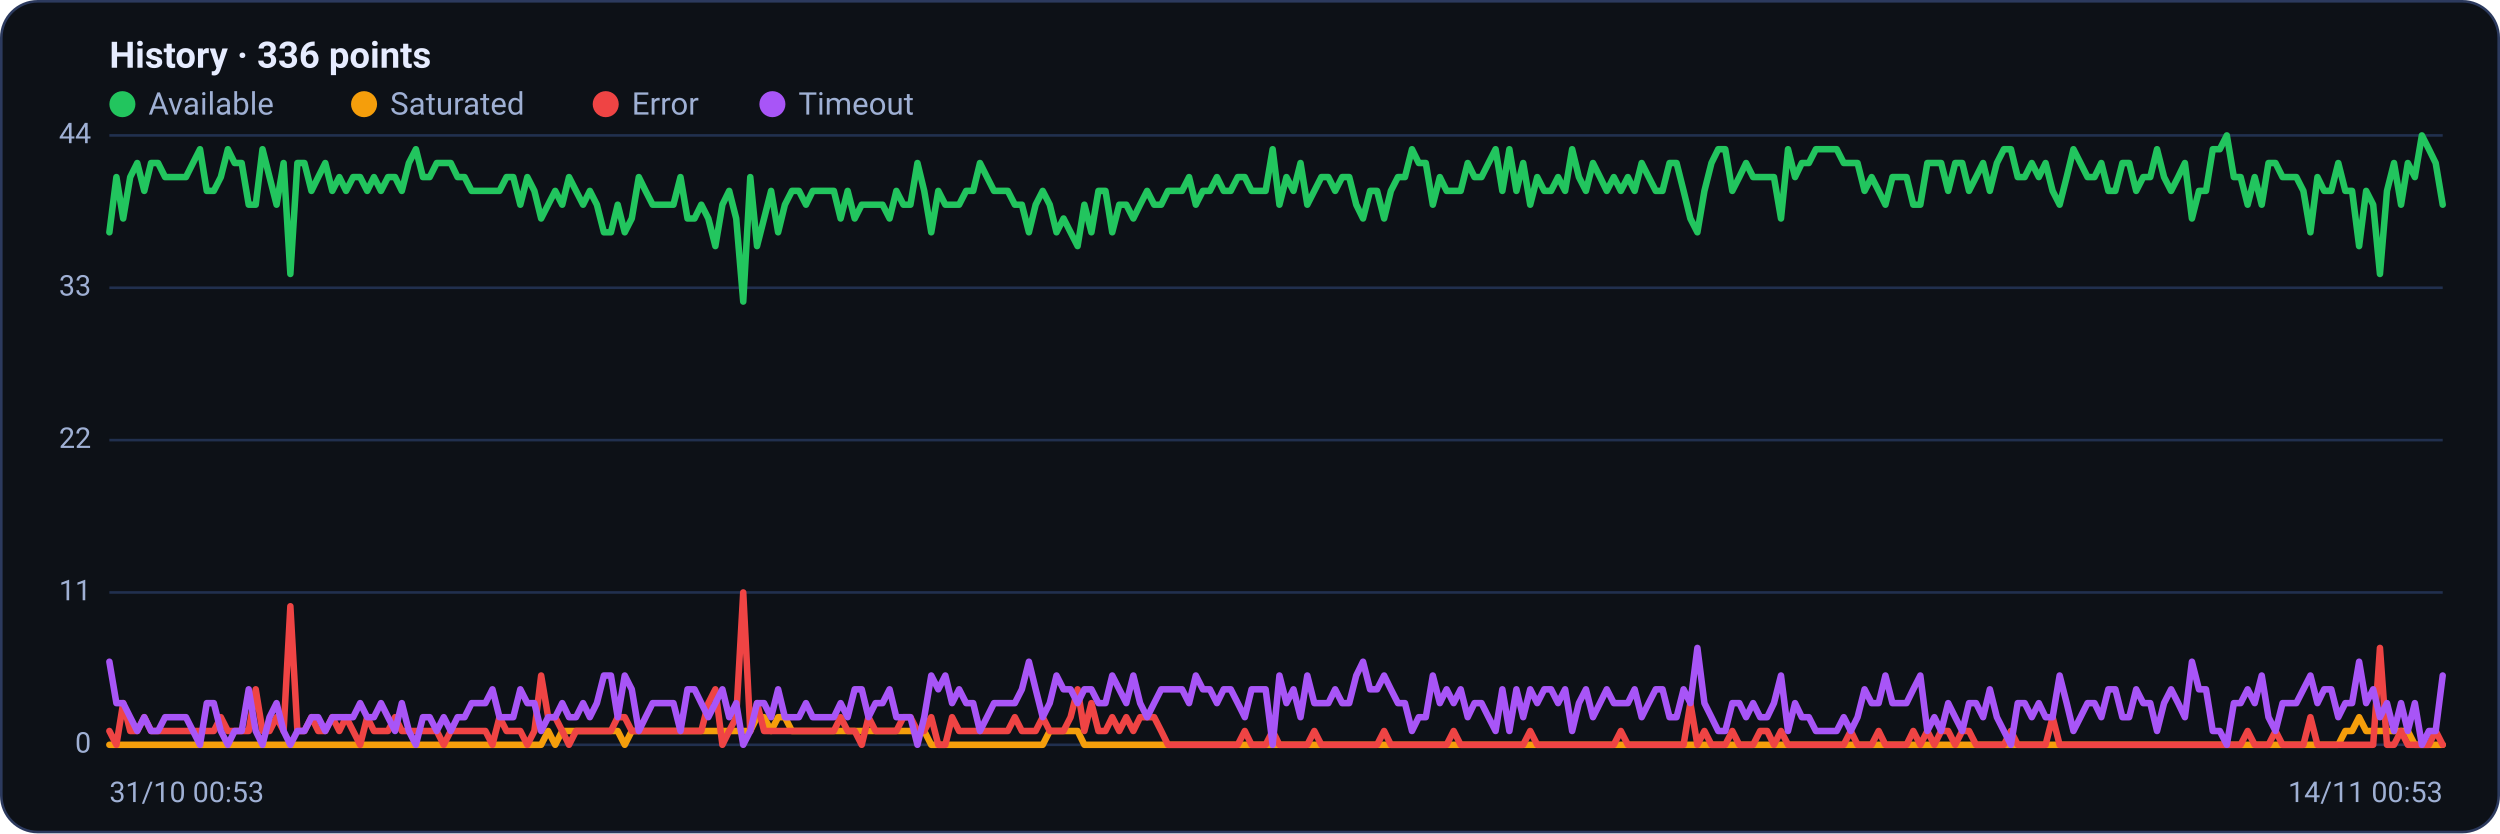
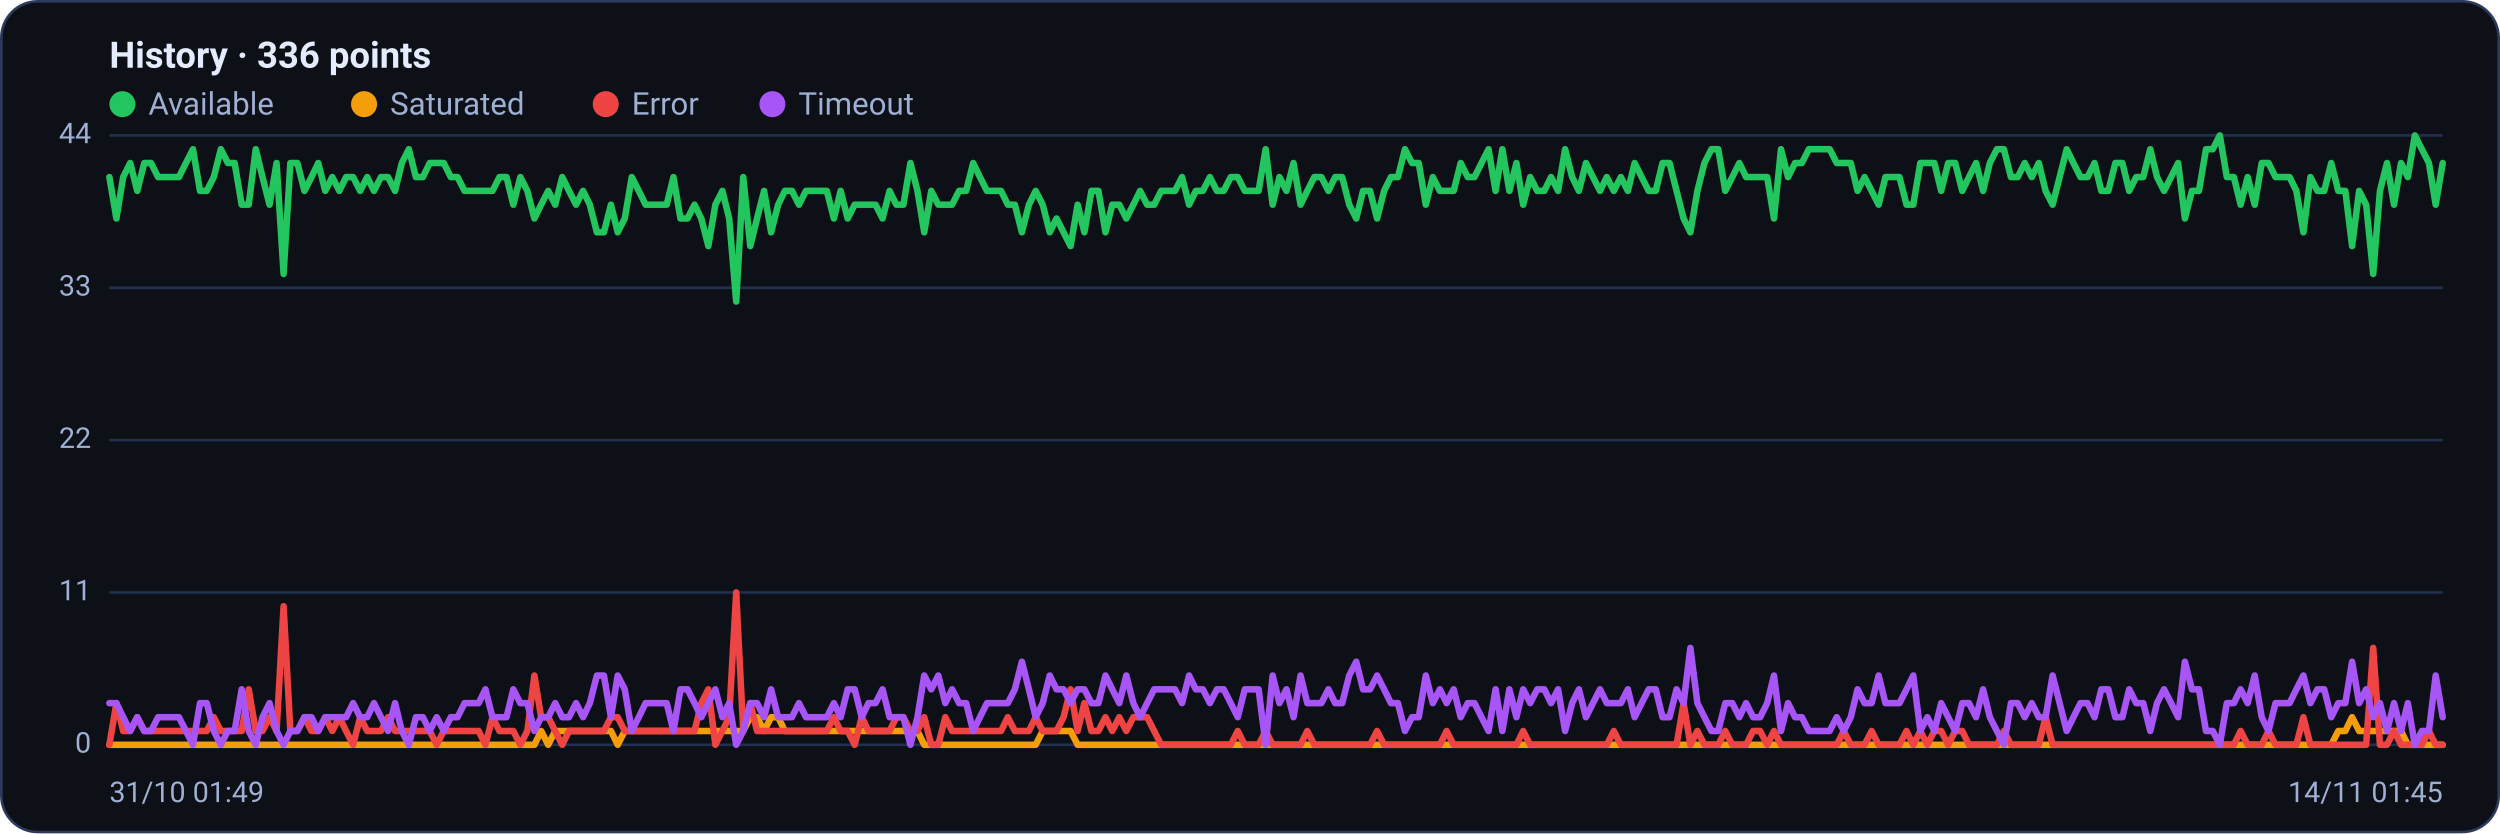
<svg xmlns="http://www.w3.org/2000/svg" viewBox="0 0 960 320" width="960" height="320" font-family="Segoe UI, system-ui, -apple-system, Roboto, Helvetica, Arial, sans-serif" role="img" aria-label="Availability history per region">
  <rect x="0.5" y="0.5" width="959" height="319" rx="14" fill="#0d1117" stroke="#2c3a5e" />
  <text x="42" y="26" font-size="14" font-weight="600" fill="#e6ecff">History · 336 points</text>
  <circle cx="47" cy="40" r="5" fill="#22c55e" />
  <text x="57" y="44" font-size="12" fill="#9fb0d4">Available</text>
  <circle cx="139.8" cy="40" r="5" fill="#f59e0b" />
  <text x="149.8" y="44" font-size="12" fill="#9fb0d4">Saturated</text>
  <circle cx="232.6" cy="40" r="5" fill="#ef4444" />
  <text x="242.6" y="44" font-size="12" fill="#9fb0d4">Error</text>
  <circle cx="296.6" cy="40" r="5" fill="#a855f7" />
  <text x="306.6" y="44" font-size="12" fill="#9fb0d4">Timeout</text>
  <line x1="42" y1="286.0" x2="938" y2="286.0" stroke="#21304f" stroke-width="1" />
  <text x="35" y="289.0" text-anchor="end" font-size="11" fill="#9fb0d4">0</text>
  <line x1="42" y1="227.5" x2="938" y2="227.5" stroke="#21304f" stroke-width="1" />
  <text x="35" y="230.5" text-anchor="end" font-size="11" fill="#9fb0d4">11</text>
  <line x1="42" y1="169.0" x2="938" y2="169.0" stroke="#21304f" stroke-width="1" />
  <text x="35" y="172.0" text-anchor="end" font-size="11" fill="#9fb0d4">22</text>
  <line x1="42" y1="110.5" x2="938" y2="110.5" stroke="#21304f" stroke-width="1" />
  <text x="35" y="113.5" text-anchor="end" font-size="11" fill="#9fb0d4">33</text>
  <line x1="42" y1="52.0" x2="938" y2="52.0" stroke="#21304f" stroke-width="1" />
  <text x="35" y="55.0" text-anchor="end" font-size="11" fill="#9fb0d4">44</text>
-   <polyline fill="none" stroke="#22c55e" stroke-width="2.5" stroke-linejoin="round" stroke-linecap="round" points="42.0,89.2 44.7,68.0 47.3,83.9 50.0,68.0 52.7,62.6 55.4,73.3 58.0,62.6 60.7,62.6 63.4,68.0 66.1,68.0 68.7,68.0 71.4,68.0 74.1,62.6 76.8,57.3 79.4,73.3 82.1,73.3 84.8,68.0 87.5,57.3 90.1,62.6 92.8,62.6 95.5,78.6 98.2,78.6 100.8,57.3 103.5,68.0 106.2,78.6 108.9,62.6 111.5,105.2 114.2,62.6 116.9,62.6 119.6,73.3 122.2,68.0 124.9,62.6 127.6,73.3 130.3,68.0 132.9,73.3 135.6,68.0 138.3,68.0 141.0,73.3 143.6,68.0 146.3,73.3 149.0,68.0 151.7,68.0 154.3,73.3 157.0,62.6 159.7,57.3 162.4,68.0 165.0,68.0 167.7,62.6 170.4,62.6 173.1,62.6 175.7,68.0 178.4,68.0 181.1,73.3 183.8,73.3 186.4,73.3 189.1,73.3 191.8,73.3 194.5,68.0 197.1,68.0 199.8,78.6 202.5,68.0 205.2,73.3 207.8,83.9 210.5,78.6 213.2,73.3 215.9,78.6 218.5,68.0 221.2,73.3 223.9,78.6 226.5,73.3 229.2,78.6 231.9,89.2 234.6,89.2 237.2,78.6 239.9,89.2 242.6,83.9 245.3,68.0 247.9,73.3 250.6,78.6 253.3,78.6 256.0,78.6 258.6,78.6 261.3,68.0 264.0,83.9 266.7,83.9 269.3,78.6 272.0,83.9 274.7,94.5 277.4,78.6 280.0,73.3 282.7,83.9 285.4,115.8 288.1,68.0 290.7,94.5 293.4,83.9 296.1,73.3 298.8,89.2 301.4,78.6 304.1,73.3 306.8,73.3 309.5,78.6 312.1,73.3 314.8,73.3 317.5,73.3 320.2,73.3 322.8,83.9 325.5,73.3 328.2,83.9 330.9,78.6 333.5,78.6 336.2,78.6 338.9,78.6 341.6,83.9 344.2,73.3 346.9,78.6 349.6,78.6 352.3,62.6 354.9,73.3 357.6,89.2 360.3,73.3 363.0,78.6 365.6,78.6 368.3,78.6 371.0,73.3 373.7,73.3 376.3,62.6 379.0,68.0 381.7,73.3 384.4,73.3 387.0,73.3 389.7,78.6 392.4,78.6 395.1,89.2 397.7,78.6 400.4,73.3 403.1,78.6 405.7,89.2 408.4,83.9 411.1,89.2 413.8,94.5 416.4,78.6 419.1,89.2 421.8,73.3 424.5,73.3 427.1,89.2 429.8,78.6 432.5,78.6 435.2,83.9 437.8,78.6 440.5,73.3 443.2,78.6 445.9,78.6 448.5,73.3 451.2,73.3 453.9,73.3 456.6,68.0 459.2,78.6 461.9,73.3 464.6,73.3 467.3,68.0 469.9,73.3 472.6,73.3 475.3,68.0 478.0,68.0 480.6,73.3 483.3,73.3 486.0,73.3 488.7,57.3 491.3,78.6 494.0,68.0 496.7,73.3 499.4,62.6 502.0,78.6 504.7,73.3 507.4,68.0 510.1,68.0 512.7,73.3 515.4,68.0 518.1,68.0 520.8,78.6 523.4,83.9 526.1,73.3 528.8,73.3 531.5,83.9 534.1,73.3 536.8,68.0 539.5,68.0 542.2,57.3 544.8,62.6 547.5,62.6 550.2,78.6 552.9,68.0 555.5,73.3 558.2,73.3 560.9,73.3 563.6,62.6 566.2,68.0 568.9,68.0 571.6,62.6 574.3,57.3 576.9,73.3 579.6,57.3 582.3,73.3 584.9,62.6 587.6,78.6 590.3,68.0 593.0,73.3 595.6,73.3 598.3,68.0 601.0,73.3 603.7,57.3 606.3,68.0 609.0,73.3 611.7,62.6 614.4,68.0 617.0,73.3 619.7,68.0 622.4,73.3 625.1,68.0 627.7,73.3 630.4,62.6 633.1,68.0 635.8,73.3 638.4,73.3 641.1,62.6 643.8,62.6 646.5,73.3 649.1,83.9 651.8,89.2 654.5,73.3 657.2,62.6 659.8,57.3 662.5,57.3 665.2,73.3 667.9,68.0 670.5,62.6 673.2,68.0 675.9,68.0 678.6,68.0 681.2,68.0 683.9,83.9 686.6,57.3 689.3,68.0 691.9,62.6 694.6,62.6 697.3,57.3 700.0,57.3 702.6,57.3 705.3,57.3 708.0,62.6 710.7,62.6 713.3,62.6 716.0,73.3 718.7,68.0 721.4,73.3 724.0,78.6 726.7,68.0 729.4,68.0 732.1,68.0 734.7,78.6 737.4,78.6 740.1,62.6 742.8,62.6 745.4,62.6 748.1,73.3 750.8,62.6 753.5,62.6 756.1,73.3 758.8,68.0 761.5,62.6 764.1,73.3 766.8,62.6 769.5,57.3 772.2,57.3 774.8,68.0 777.5,68.0 780.2,62.6 782.9,68.0 785.5,62.6 788.2,73.3 790.9,78.6 793.6,68.0 796.2,57.3 798.9,62.6 801.6,68.0 804.3,68.0 806.9,62.6 809.6,73.3 812.3,73.3 815.0,62.6 817.6,62.6 820.3,73.3 823.0,68.0 825.7,68.0 828.3,57.3 831.0,68.0 833.7,73.3 836.4,68.0 839.0,62.6 841.7,83.9 844.4,73.3 847.1,73.3 849.7,57.3 852.4,57.3 855.1,52.0 857.8,68.0 860.4,68.0 863.1,78.6 865.8,68.0 868.5,78.6 871.1,62.6 873.8,62.6 876.5,68.0 879.2,68.0 881.8,68.0 884.5,73.3 887.2,89.2 889.9,68.0 892.5,73.3 895.2,73.3 897.9,62.6 900.6,73.3 903.2,73.3 905.9,94.5 908.6,73.3 911.3,78.6 913.9,105.2 916.6,73.3 919.3,62.6 922.0,78.6 924.6,62.6 927.3,68.0 930.0,52.0 932.7,57.3 935.3,62.6 938.0,78.6" />
-   <polyline fill="none" stroke="#f59e0b" stroke-width="2.5" stroke-linejoin="round" stroke-linecap="round" points="42.0,286.0 44.7,286.0 47.3,286.0 50.0,286.0 52.7,286.0 55.4,286.0 58.0,286.0 60.7,286.0 63.4,286.0 66.1,286.0 68.7,286.0 71.4,286.0 74.1,286.0 76.8,286.0 79.4,286.0 82.1,286.0 84.8,286.0 87.5,286.0 90.1,286.0 92.8,286.0 95.5,286.0 98.2,286.0 100.8,286.0 103.5,286.0 106.2,286.0 108.9,286.0 111.5,286.0 114.2,286.0 116.9,286.0 119.6,286.0 122.2,286.0 124.9,286.0 127.6,286.0 130.3,286.0 132.9,286.0 135.6,286.0 138.3,286.0 141.0,286.0 143.6,286.0 146.3,286.0 149.0,286.0 151.7,286.0 154.3,286.0 157.0,286.0 159.7,286.0 162.4,286.0 165.0,286.0 167.7,286.0 170.4,286.0 173.1,286.0 175.7,286.0 178.4,286.0 181.1,286.0 183.8,286.0 186.4,286.0 189.1,286.0 191.8,286.0 194.5,286.0 197.1,286.0 199.8,286.0 202.5,286.0 205.2,286.0 207.8,286.0 210.5,280.7 213.2,286.0 215.9,280.7 218.5,280.7 221.2,280.7 223.9,280.7 226.5,280.7 229.2,280.7 231.9,280.7 234.6,280.7 237.2,280.7 239.9,286.0 242.6,280.7 245.3,280.7 247.9,280.7 250.6,280.7 253.3,280.7 256.0,280.7 258.6,280.7 261.3,280.7 264.0,280.7 266.7,280.7 269.3,280.7 272.0,280.7 274.7,280.7 277.4,280.7 280.0,280.7 282.7,280.7 285.4,280.7 288.1,280.7 290.7,275.4 293.4,275.4 296.1,280.7 298.8,275.4 301.4,275.4 304.1,280.7 306.8,280.7 309.5,280.7 312.1,280.7 314.8,280.7 317.5,280.7 320.2,280.7 322.8,280.7 325.5,280.7 328.2,280.7 330.9,280.7 333.5,280.7 336.2,280.7 338.9,280.7 341.6,280.7 344.2,280.7 346.9,280.7 349.6,280.7 352.3,280.7 354.9,280.7 357.6,286.0 360.3,286.0 363.0,286.0 365.6,286.0 368.3,286.0 371.0,286.0 373.7,286.0 376.3,286.0 379.0,286.0 381.7,286.0 384.4,286.0 387.0,286.0 389.7,286.0 392.4,286.0 395.1,286.0 397.7,286.0 400.4,286.0 403.1,280.7 405.7,280.7 408.4,280.7 411.1,280.7 413.8,280.7 416.4,286.0 419.1,286.0 421.8,286.0 424.5,286.0 427.1,286.0 429.8,286.0 432.5,286.0 435.2,286.0 437.8,286.0 440.5,286.0 443.2,286.0 445.9,286.0 448.5,286.0 451.2,286.0 453.9,286.0 456.6,286.0 459.2,286.0 461.9,286.0 464.6,286.0 467.3,286.0 469.9,286.0 472.6,286.0 475.3,286.0 478.0,286.0 480.6,286.0 483.3,286.0 486.0,286.0 488.7,286.0 491.3,286.0 494.0,286.0 496.7,286.0 499.4,286.0 502.0,286.0 504.7,286.0 507.4,286.0 510.1,286.0 512.7,286.0 515.4,286.0 518.1,286.0 520.8,286.0 523.4,286.0 526.1,286.0 528.8,286.0 531.5,286.0 534.1,286.0 536.8,286.0 539.5,286.0 542.2,286.0 544.8,286.0 547.5,286.0 550.2,286.0 552.9,286.0 555.5,286.0 558.2,286.0 560.9,286.0 563.6,286.0 566.2,286.0 568.9,286.0 571.6,286.0 574.3,286.0 576.9,286.0 579.6,286.0 582.3,286.0 584.9,286.0 587.6,286.0 590.3,286.0 593.0,286.0 595.6,286.0 598.3,286.0 601.0,286.0 603.7,286.0 606.3,286.0 609.0,286.0 611.7,286.0 614.4,286.0 617.0,286.0 619.7,286.0 622.4,286.0 625.1,286.0 627.7,286.0 630.4,286.0 633.1,286.0 635.8,286.0 638.4,286.0 641.1,286.0 643.8,286.0 646.5,286.0 649.1,286.0 651.8,286.0 654.5,286.0 657.2,286.0 659.8,286.0 662.5,286.0 665.2,286.0 667.9,286.0 670.5,286.0 673.2,286.0 675.9,286.0 678.6,286.0 681.2,286.0 683.9,286.0 686.6,286.0 689.3,286.0 691.9,286.0 694.6,286.0 697.3,286.0 700.0,286.0 702.6,286.0 705.3,286.0 708.0,286.0 710.7,286.0 713.3,286.0 716.0,286.0 718.7,286.0 721.4,286.0 724.0,286.0 726.7,286.0 729.4,286.0 732.1,286.0 734.7,286.0 737.4,286.0 740.1,286.0 742.8,286.0 745.4,286.0 748.1,286.0 750.8,286.0 753.5,286.0 756.1,286.0 758.8,286.0 761.5,286.0 764.1,286.0 766.8,286.0 769.5,286.0 772.2,286.0 774.8,286.0 777.5,286.0 780.2,286.0 782.9,286.0 785.5,286.0 788.2,286.0 790.9,286.0 793.6,286.0 796.2,286.0 798.9,286.0 801.6,286.0 804.3,286.0 806.9,286.0 809.6,286.0 812.3,286.0 815.0,286.0 817.6,286.0 820.3,286.0 823.0,286.0 825.7,286.0 828.3,286.0 831.0,286.0 833.7,286.0 836.4,286.0 839.0,286.0 841.7,286.0 844.4,286.0 847.1,286.0 849.7,286.0 852.4,286.0 855.1,286.0 857.8,286.0 860.4,286.0 863.1,286.0 865.8,286.0 868.5,286.0 871.1,286.0 873.8,286.0 876.5,286.0 879.2,286.0 881.8,286.0 884.5,286.0 887.2,286.0 889.9,286.0 892.5,286.0 895.2,286.0 897.9,286.0 900.6,280.7 903.2,280.7 905.9,275.4 908.6,280.7 911.3,280.7 913.9,280.7 916.6,280.7 919.3,280.7 922.0,280.7 924.6,280.7 927.3,286.0 930.0,286.0 932.7,286.0 935.3,286.0 938.0,286.0" />
-   <polyline fill="none" stroke="#ef4444" stroke-width="2.5" stroke-linejoin="round" stroke-linecap="round" points="42.0,280.7 44.7,286.0 47.3,270.0 50.0,280.7 52.7,280.7 55.4,275.4 58.0,280.7 60.7,280.7 63.4,280.7 66.1,280.7 68.7,280.7 71.4,280.7 74.1,280.7 76.8,280.7 79.4,280.7 82.1,280.7 84.8,275.4 87.5,280.7 90.1,280.7 92.8,280.7 95.5,280.7 98.2,264.7 100.8,280.7 103.5,280.7 106.2,275.4 108.9,280.7 111.5,232.8 114.2,280.7 116.9,280.7 119.6,275.4 122.2,280.7 124.9,280.7 127.6,275.4 130.3,280.7 132.9,275.4 135.6,280.7 138.3,286.0 141.0,275.4 143.6,280.7 146.3,280.7 149.0,280.7 151.7,275.4 154.3,280.7 157.0,280.7 159.7,280.7 162.4,280.7 165.0,280.7 167.7,280.7 170.4,286.0 173.1,280.7 175.7,280.7 178.4,280.7 181.1,280.7 183.8,280.7 186.4,280.7 189.1,286.0 191.8,275.4 194.5,280.7 197.1,280.7 199.8,280.7 202.5,286.0 205.2,280.7 207.8,259.4 210.5,275.4 213.2,275.4 215.9,280.7 218.5,286.0 221.2,280.7 223.9,280.7 226.5,280.7 229.2,280.7 231.9,280.7 234.6,280.7 237.2,275.4 239.9,275.4 242.6,280.7 245.3,280.7 247.9,280.7 250.6,280.7 253.3,280.7 256.0,280.7 258.6,280.7 261.3,280.7 264.0,280.7 266.7,280.7 269.3,280.7 272.0,270.0 274.7,264.7 277.4,286.0 280.0,280.7 282.7,275.4 285.4,227.5 288.1,280.7 290.7,270.0 293.4,280.7 296.1,280.7 298.8,280.7 301.4,280.7 304.1,280.7 306.8,280.7 309.5,280.7 312.1,280.7 314.8,280.7 317.5,280.7 320.2,280.7 322.8,275.4 325.5,280.7 328.2,280.7 330.9,286.0 333.5,275.4 336.2,280.7 338.9,280.7 341.6,280.7 344.2,280.7 346.9,275.4 349.6,275.4 352.3,280.7 354.9,280.7 357.6,275.4 360.3,286.0 363.0,286.0 365.6,275.4 368.3,280.7 371.0,280.7 373.7,280.7 376.3,280.7 379.0,280.7 381.7,280.7 384.4,280.7 387.0,280.7 389.7,275.4 392.4,280.7 395.1,280.7 397.7,280.7 400.4,275.4 403.1,280.7 405.7,280.7 408.4,280.7 411.1,275.4 413.8,264.7 416.4,280.7 419.1,270.0 421.8,280.7 424.5,280.7 427.1,275.4 429.8,280.7 432.5,275.4 435.2,280.7 437.8,275.4 440.5,275.4 443.2,275.4 445.9,280.7 448.5,286.0 451.2,286.0 453.9,286.0 456.6,286.0 459.2,286.0 461.9,286.0 464.6,286.0 467.3,286.0 469.9,286.0 472.6,286.0 475.3,286.0 478.0,280.7 480.6,286.0 483.3,286.0 486.0,286.0 488.7,280.7 491.3,286.0 494.0,286.0 496.7,286.0 499.4,286.0 502.0,286.0 504.7,280.7 507.4,286.0 510.1,286.0 512.7,286.0 515.4,286.0 518.1,286.0 520.8,286.0 523.4,286.0 526.1,286.0 528.8,286.0 531.5,280.7 534.1,286.0 536.8,286.0 539.5,286.0 542.2,286.0 544.8,286.0 547.5,286.0 550.2,286.0 552.9,286.0 555.5,286.0 558.2,280.7 560.9,286.0 563.6,286.0 566.2,286.0 568.9,286.0 571.6,286.0 574.3,286.0 576.9,286.0 579.6,286.0 582.3,286.0 584.9,286.0 587.6,280.7 590.3,286.0 593.0,286.0 595.6,286.0 598.3,286.0 601.0,286.0 603.7,286.0 606.3,286.0 609.0,286.0 611.7,286.0 614.4,286.0 617.0,286.0 619.7,286.0 622.4,280.7 625.1,286.0 627.7,286.0 630.4,286.0 633.1,286.0 635.8,286.0 638.4,286.0 641.1,286.0 643.8,286.0 646.5,286.0 649.1,270.0 651.8,286.0 654.5,280.7 657.2,286.0 659.8,286.0 662.5,286.0 665.2,280.7 667.9,286.0 670.5,286.0 673.2,286.0 675.9,280.7 678.6,280.7 681.2,286.0 683.9,280.7 686.6,286.0 689.3,286.0 691.9,286.0 694.6,286.0 697.3,286.0 700.0,286.0 702.6,286.0 705.3,286.0 708.0,286.0 710.7,280.7 713.3,286.0 716.0,286.0 718.7,286.0 721.4,280.7 724.0,286.0 726.7,286.0 729.4,286.0 732.1,286.0 734.7,280.7 737.4,286.0 740.1,280.7 742.8,286.0 745.4,280.7 748.1,280.7 750.8,286.0 753.5,280.7 756.1,280.7 758.8,286.0 761.5,286.0 764.1,286.0 766.8,286.0 769.5,286.0 772.2,280.7 774.8,286.0 777.5,286.0 780.2,286.0 782.9,286.0 785.5,286.0 788.2,275.4 790.9,286.0 793.6,286.0 796.2,286.0 798.9,286.0 801.6,286.0 804.3,286.0 806.9,286.0 809.6,286.0 812.3,286.0 815.0,286.0 817.6,286.0 820.3,286.0 823.0,286.0 825.7,286.0 828.3,286.0 831.0,286.0 833.7,286.0 836.4,286.0 839.0,286.0 841.7,286.0 844.4,286.0 847.1,286.0 849.7,286.0 852.4,286.0 855.1,286.0 857.8,286.0 860.4,286.0 863.1,280.7 865.8,286.0 868.5,286.0 871.1,286.0 873.8,280.7 876.5,286.0 879.2,286.0 881.8,286.0 884.5,286.0 887.2,275.4 889.9,286.0 892.5,286.0 895.2,286.0 897.9,286.0 900.6,286.0 903.2,286.0 905.9,286.0 908.6,286.0 911.3,286.0 913.9,248.8 916.6,286.0 919.3,286.0 922.0,280.7 924.6,286.0 927.3,286.0 930.0,286.0 932.7,286.0 935.3,280.7 938.0,286.0" />
-   <polyline fill="none" stroke="#a855f7" stroke-width="2.5" stroke-linejoin="round" stroke-linecap="round" points="42.0,254.1 44.7,270.0 47.3,270.0 50.0,275.4 52.7,280.7 55.4,275.4 58.0,280.7 60.7,280.7 63.4,275.4 66.1,275.4 68.7,275.4 71.4,275.4 74.1,280.7 76.8,286.0 79.4,270.0 82.1,270.0 84.8,280.7 87.5,286.0 90.1,280.7 92.8,280.7 95.5,264.7 98.2,280.7 100.8,286.0 103.5,275.4 106.2,270.0 108.9,280.7 111.5,286.0 114.2,280.7 116.9,280.7 119.6,275.4 122.2,275.4 124.9,280.7 127.6,275.4 130.3,275.4 132.9,275.4 135.6,275.4 138.3,270.0 141.0,275.4 143.6,275.4 146.3,270.0 149.0,275.4 151.7,280.7 154.3,270.0 157.0,280.7 159.7,286.0 162.4,275.4 165.0,275.4 167.7,280.7 170.4,275.4 173.1,280.7 175.7,275.4 178.4,275.4 181.1,270.0 183.8,270.0 186.4,270.0 189.1,264.7 191.8,275.4 194.5,275.4 197.1,275.4 199.8,264.7 202.5,270.0 205.2,270.0 207.8,280.7 210.5,275.4 213.2,275.4 215.9,270.0 218.5,275.4 221.2,275.4 223.9,270.0 226.5,275.4 229.2,270.0 231.9,259.4 234.6,259.4 237.2,275.4 239.9,259.4 242.6,264.7 245.3,280.7 247.9,275.4 250.6,270.0 253.3,270.0 256.0,270.0 258.6,270.0 261.3,280.7 264.0,264.7 266.7,264.7 269.3,270.0 272.0,275.4 274.7,270.0 277.4,264.7 280.0,275.4 282.7,270.0 285.4,286.0 288.1,280.7 290.7,270.0 293.4,270.0 296.1,275.4 298.8,264.7 301.4,275.4 304.1,275.4 306.8,275.4 309.5,270.0 312.1,275.4 314.8,275.4 317.5,275.4 320.2,275.4 322.8,270.0 325.5,275.4 328.2,264.7 330.9,264.7 333.5,275.4 336.2,270.0 338.9,270.0 341.6,264.7 344.2,275.4 346.9,275.4 349.6,275.4 352.3,286.0 354.9,275.4 357.6,259.4 360.3,264.7 363.0,259.4 365.6,270.0 368.3,264.7 371.0,270.0 373.7,270.0 376.3,280.7 379.0,275.4 381.7,270.0 384.4,270.0 387.0,270.0 389.7,270.0 392.4,264.7 395.1,254.1 397.7,264.7 400.4,275.4 403.1,270.0 405.7,259.4 408.4,264.7 411.1,264.7 413.8,270.0 416.4,264.7 419.1,264.7 421.8,270.0 424.5,270.0 427.1,259.4 429.8,264.7 432.5,270.0 435.2,259.4 437.8,270.0 440.5,275.4 443.2,270.0 445.9,264.7 448.5,264.7 451.2,264.7 453.9,264.7 456.6,270.0 459.2,259.4 461.9,264.7 464.6,264.7 467.3,270.0 469.9,264.7 472.6,264.7 475.3,270.0 478.0,275.4 480.6,264.7 483.3,264.7 486.0,264.7 488.7,286.0 491.3,259.4 494.0,270.0 496.7,264.7 499.4,275.4 502.0,259.4 504.7,270.0 507.4,270.0 510.1,270.0 512.7,264.7 515.4,270.0 518.1,270.0 520.8,259.4 523.4,254.1 526.1,264.7 528.8,264.7 531.5,259.4 534.1,264.7 536.8,270.0 539.5,270.0 542.2,280.7 544.8,275.4 547.5,275.4 550.2,259.4 552.9,270.0 555.5,264.7 558.2,270.0 560.9,264.7 563.6,275.4 566.2,270.0 568.9,270.0 571.6,275.4 574.3,280.7 576.9,264.7 579.6,280.7 582.3,264.7 584.9,275.4 587.6,264.7 590.3,270.0 593.0,264.7 595.6,264.7 598.3,270.0 601.0,264.7 603.7,280.7 606.3,270.0 609.0,264.7 611.7,275.4 614.4,270.0 617.0,264.7 619.7,270.0 622.4,270.0 625.1,270.0 627.7,264.7 630.4,275.4 633.1,270.0 635.8,264.7 638.4,264.7 641.1,275.4 643.8,275.4 646.5,264.7 649.1,270.0 651.8,248.8 654.5,270.0 657.2,275.4 659.8,280.7 662.5,280.7 665.2,270.0 667.9,270.0 670.5,275.4 673.2,270.0 675.9,275.4 678.6,275.4 681.2,270.0 683.9,259.4 686.6,280.7 689.3,270.0 691.9,275.4 694.6,275.4 697.3,280.7 700.0,280.7 702.6,280.7 705.3,280.7 708.0,275.4 710.7,280.7 713.3,275.4 716.0,264.7 718.7,270.0 721.4,270.0 724.0,259.4 726.7,270.0 729.4,270.0 732.1,270.0 734.7,264.7 737.4,259.4 740.1,280.7 742.8,275.4 745.4,280.7 748.1,270.0 750.8,275.4 753.5,280.7 756.1,270.0 758.8,270.0 761.5,275.4 764.1,264.7 766.8,275.4 769.5,280.7 772.2,286.0 774.8,270.0 777.5,270.0 780.2,275.4 782.9,270.0 785.5,275.4 788.2,275.4 790.9,259.4 793.6,270.0 796.2,280.7 798.9,275.4 801.6,270.0 804.3,270.0 806.9,275.4 809.6,264.7 812.3,264.7 815.0,275.4 817.6,275.4 820.3,264.7 823.0,270.0 825.7,270.0 828.3,280.7 831.0,270.0 833.7,264.7 836.4,270.0 839.0,275.4 841.7,254.1 844.4,264.7 847.1,264.7 849.7,280.7 852.4,280.7 855.1,286.0 857.8,270.0 860.4,270.0 863.1,264.7 865.8,270.0 868.5,259.4 871.1,275.4 873.8,280.7 876.5,270.0 879.2,270.0 881.8,270.0 884.5,264.7 887.2,259.4 889.9,270.0 892.5,264.7 895.2,264.7 897.9,275.4 900.6,270.0 903.2,270.0 905.9,254.1 908.6,270.0 911.3,264.7 913.9,275.4 916.6,270.0 919.3,280.7 922.0,270.0 924.6,280.7 927.3,270.0 930.0,286.0 932.7,280.7 935.3,280.7 938.0,259.4" />
-   <text x="42" y="308" font-size="11" fill="#9fb0d4">31/10 00:53</text>
-   <text x="938" y="308" text-anchor="end" font-size="11" fill="#9fb0d4">14/11 00:53</text>
+   <polyline fill="none" stroke="#22c55e" stroke-width="2.5" stroke-linejoin="round" stroke-linecap="round" points="42.0,68.0 44.7,83.9 47.3,68.0 50.0,62.6 52.7,73.3 55.4,62.6 58.0,62.6 60.7,68.0 63.4,68.0 66.1,68.0 68.7,68.0 71.4,62.6 74.1,57.3 76.8,73.3 79.4,73.3 82.1,68.0 84.8,57.3 87.5,62.6 90.1,62.6 92.8,78.6 95.5,78.6 98.2,57.3 100.8,68.0 103.5,78.6 106.2,62.6 108.9,105.2 111.5,62.6 114.2,62.6 116.9,73.3 119.6,68.0 122.2,62.6 124.9,73.3 127.6,68.0 130.3,73.3 132.9,68.0 135.6,68.0 138.3,73.3 141.0,68.0 143.6,73.3 146.3,68.0 149.0,68.0 151.7,73.3 154.3,62.6 157.0,57.3 159.7,68.0 162.4,68.0 165.0,62.6 167.7,62.6 170.4,62.6 173.1,68.0 175.7,68.0 178.4,73.3 181.1,73.3 183.8,73.3 186.4,73.3 189.1,73.3 191.8,68.0 194.5,68.0 197.1,78.6 199.8,68.0 202.5,73.3 205.2,83.9 207.8,78.6 210.5,73.3 213.2,78.6 215.9,68.0 218.5,73.3 221.2,78.6 223.9,73.3 226.5,78.6 229.2,89.2 231.9,89.2 234.6,78.6 237.2,89.2 239.9,83.9 242.6,68.0 245.3,73.3 247.9,78.6 250.6,78.6 253.3,78.6 256.0,78.6 258.6,68.0 261.3,83.9 264.0,83.9 266.7,78.6 269.3,83.9 272.0,94.5 274.7,78.6 277.4,73.3 280.0,83.9 282.7,115.8 285.4,68.0 288.1,94.5 290.7,83.9 293.4,73.3 296.1,89.2 298.8,78.6 301.4,73.3 304.1,73.3 306.8,78.6 309.5,73.3 312.1,73.3 314.8,73.3 317.5,73.3 320.2,83.9 322.8,73.3 325.5,83.9 328.2,78.6 330.9,78.6 333.5,78.6 336.2,78.6 338.9,83.9 341.6,73.3 344.2,78.6 346.9,78.6 349.6,62.6 352.3,73.3 354.9,89.2 357.6,73.3 360.3,78.6 363.0,78.6 365.6,78.6 368.3,73.3 371.0,73.3 373.7,62.6 376.3,68.0 379.0,73.3 381.7,73.3 384.4,73.3 387.0,78.6 389.7,78.6 392.4,89.2 395.1,78.6 397.7,73.3 400.4,78.6 403.1,89.2 405.7,83.9 408.4,89.2 411.1,94.5 413.8,78.6 416.4,89.2 419.1,73.3 421.8,73.3 424.5,89.2 427.1,78.6 429.8,78.6 432.5,83.9 435.2,78.6 437.8,73.3 440.5,78.6 443.2,78.6 445.9,73.3 448.5,73.3 451.2,73.3 453.9,68.0 456.6,78.6 459.2,73.3 461.9,73.3 464.6,68.0 467.3,73.3 469.9,73.3 472.6,68.0 475.3,68.0 478.0,73.3 480.6,73.3 483.3,73.3 486.0,57.3 488.7,78.6 491.3,68.0 494.0,73.3 496.7,62.6 499.4,78.6 502.0,73.3 504.7,68.0 507.4,68.0 510.1,73.3 512.7,68.0 515.4,68.0 518.1,78.6 520.8,83.9 523.4,73.3 526.1,73.3 528.8,83.9 531.5,73.3 534.1,68.0 536.8,68.0 539.5,57.3 542.2,62.6 544.8,62.6 547.5,78.6 550.2,68.0 552.9,73.3 555.5,73.3 558.2,73.3 560.9,62.6 563.6,68.0 566.2,68.0 568.9,62.6 571.6,57.3 574.3,73.3 576.9,57.3 579.6,73.3 582.3,62.6 584.9,78.6 587.6,68.0 590.3,73.3 593.0,73.3 595.6,68.0 598.3,73.3 601.0,57.3 603.7,68.0 606.3,73.3 609.0,62.6 611.7,68.0 614.4,73.3 617.0,68.0 619.7,73.3 622.4,68.0 625.1,73.3 627.7,62.6 630.4,68.0 633.1,73.3 635.8,73.3 638.4,62.6 641.1,62.6 643.8,73.3 646.5,83.9 649.1,89.2 651.8,73.3 654.5,62.6 657.2,57.3 659.8,57.3 662.5,73.3 665.2,68.0 667.9,62.6 670.5,68.0 673.2,68.0 675.9,68.0 678.6,68.0 681.2,83.9 683.9,57.3 686.6,68.0 689.3,62.6 691.9,62.6 694.6,57.3 697.3,57.3 700.0,57.3 702.6,57.3 705.3,62.6 708.0,62.6 710.7,62.6 713.3,73.3 716.0,68.0 718.7,73.3 721.4,78.6 724.0,68.0 726.7,68.0 729.4,68.0 732.1,78.6 734.7,78.6 737.4,62.6 740.1,62.6 742.8,62.6 745.4,73.3 748.1,62.6 750.8,62.6 753.5,73.3 756.1,68.0 758.8,62.6 761.5,73.3 764.1,62.6 766.8,57.3 769.5,57.3 772.2,68.0 774.8,68.0 777.5,62.6 780.2,68.0 782.9,62.6 785.5,73.3 788.2,78.6 790.9,68.0 793.6,57.3 796.2,62.6 798.9,68.0 801.6,68.0 804.3,62.6 806.9,73.3 809.6,73.3 812.3,62.6 815.0,62.6 817.6,73.3 820.3,68.0 823.0,68.0 825.7,57.3 828.3,68.0 831.0,73.3 833.7,68.0 836.4,62.6 839.0,83.9 841.7,73.3 844.4,73.3 847.1,57.3 849.7,57.3 852.4,52.0 855.1,68.0 857.8,68.0 860.4,78.6 863.1,68.0 865.8,78.6 868.5,62.6 871.1,62.6 873.8,68.0 876.5,68.0 879.2,68.0 881.8,73.3 884.5,89.2 887.2,68.0 889.9,73.3 892.5,73.3 895.2,62.6 897.9,73.3 900.6,73.3 903.2,94.5 905.9,73.3 908.6,78.6 911.3,105.2 913.9,73.3 916.6,62.6 919.3,78.6 922.0,62.6 924.6,68.0 927.3,52.0 930.0,57.3 932.7,62.6 935.3,78.6 938.0,62.6" />
+   <polyline fill="none" stroke="#f59e0b" stroke-width="2.5" stroke-linejoin="round" stroke-linecap="round" points="42.0,286.0 44.7,286.0 47.3,286.0 50.0,286.0 52.7,286.0 55.4,286.0 58.0,286.0 60.7,286.0 63.4,286.0 66.1,286.0 68.7,286.0 71.4,286.0 74.1,286.0 76.8,286.0 79.4,286.0 82.1,286.0 84.8,286.0 87.5,286.0 90.1,286.0 92.8,286.0 95.5,286.0 98.2,286.0 100.8,286.0 103.5,286.0 106.2,286.0 108.9,286.0 111.5,286.0 114.2,286.0 116.9,286.0 119.6,286.0 122.2,286.0 124.9,286.0 127.6,286.0 130.3,286.0 132.9,286.0 135.6,286.0 138.3,286.0 141.0,286.0 143.6,286.0 146.3,286.0 149.0,286.0 151.7,286.0 154.3,286.0 157.0,286.0 159.7,286.0 162.4,286.0 165.0,286.0 167.7,286.0 170.4,286.0 173.1,286.0 175.7,286.0 178.4,286.0 181.1,286.0 183.8,286.0 186.4,286.0 189.1,286.0 191.8,286.0 194.5,286.0 197.1,286.0 199.8,286.0 202.5,286.0 205.2,286.0 207.8,280.7 210.5,286.0 213.2,280.7 215.9,280.7 218.5,280.7 221.2,280.7 223.9,280.7 226.5,280.7 229.2,280.7 231.9,280.7 234.6,280.7 237.2,286.0 239.9,280.7 242.6,280.7 245.3,280.7 247.9,280.7 250.6,280.7 253.3,280.7 256.0,280.7 258.6,280.7 261.3,280.7 264.0,280.7 266.7,280.7 269.3,280.7 272.0,280.7 274.7,280.7 277.4,280.7 280.0,280.7 282.7,280.7 285.4,280.7 288.1,275.4 290.7,275.4 293.4,280.7 296.1,275.4 298.8,275.4 301.4,280.7 304.1,280.7 306.8,280.7 309.5,280.7 312.1,280.7 314.8,280.7 317.5,280.7 320.2,280.7 322.8,280.7 325.5,280.7 328.2,280.7 330.9,280.7 333.5,280.7 336.2,280.7 338.9,280.7 341.6,280.7 344.2,280.7 346.9,280.7 349.6,280.7 352.3,280.7 354.9,286.0 357.6,286.0 360.3,286.0 363.0,286.0 365.6,286.0 368.3,286.0 371.0,286.0 373.7,286.0 376.3,286.0 379.0,286.0 381.7,286.0 384.4,286.0 387.0,286.0 389.7,286.0 392.4,286.0 395.1,286.0 397.7,286.0 400.4,280.7 403.1,280.7 405.7,280.7 408.4,280.7 411.1,280.7 413.8,286.0 416.4,286.0 419.1,286.0 421.8,286.0 424.5,286.0 427.1,286.0 429.8,286.0 432.5,286.0 435.2,286.0 437.8,286.0 440.5,286.0 443.2,286.0 445.9,286.0 448.5,286.0 451.2,286.0 453.9,286.0 456.6,286.0 459.2,286.0 461.9,286.0 464.6,286.0 467.3,286.0 469.9,286.0 472.6,286.0 475.3,286.0 478.0,286.0 480.6,286.0 483.3,286.0 486.0,286.0 488.7,286.0 491.3,286.0 494.0,286.0 496.7,286.0 499.4,286.0 502.0,286.0 504.7,286.0 507.4,286.0 510.1,286.0 512.7,286.0 515.4,286.0 518.1,286.0 520.8,286.0 523.4,286.0 526.1,286.0 528.8,286.0 531.5,286.0 534.1,286.0 536.8,286.0 539.5,286.0 542.2,286.0 544.8,286.0 547.5,286.0 550.2,286.0 552.9,286.0 555.5,286.0 558.2,286.0 560.9,286.0 563.6,286.0 566.2,286.0 568.9,286.0 571.6,286.0 574.3,286.0 576.9,286.0 579.6,286.0 582.3,286.0 584.9,286.0 587.6,286.0 590.3,286.0 593.0,286.0 595.6,286.0 598.3,286.0 601.0,286.0 603.7,286.0 606.3,286.0 609.0,286.0 611.7,286.0 614.4,286.0 617.0,286.0 619.7,286.0 622.4,286.0 625.1,286.0 627.7,286.0 630.4,286.0 633.1,286.0 635.8,286.0 638.4,286.0 641.1,286.0 643.8,286.0 646.5,286.0 649.1,286.0 651.8,286.0 654.5,286.0 657.2,286.0 659.8,286.0 662.5,286.0 665.2,286.0 667.9,286.0 670.5,286.0 673.2,286.0 675.9,286.0 678.6,286.0 681.2,286.0 683.9,286.0 686.6,286.0 689.3,286.0 691.9,286.0 694.6,286.0 697.3,286.0 700.0,286.0 702.6,286.0 705.3,286.0 708.0,286.0 710.7,286.0 713.3,286.0 716.0,286.0 718.7,286.0 721.4,286.0 724.0,286.0 726.7,286.0 729.4,286.0 732.1,286.0 734.7,286.0 737.4,286.0 740.1,286.0 742.8,286.0 745.4,286.0 748.1,286.0 750.8,286.0 753.5,286.0 756.1,286.0 758.8,286.0 761.5,286.0 764.1,286.0 766.8,286.0 769.5,286.0 772.2,286.0 774.8,286.0 777.5,286.0 780.2,286.0 782.9,286.0 785.5,286.0 788.2,286.0 790.9,286.0 793.6,286.0 796.2,286.0 798.9,286.0 801.6,286.0 804.3,286.0 806.9,286.0 809.6,286.0 812.3,286.0 815.0,286.0 817.6,286.0 820.3,286.0 823.0,286.0 825.7,286.0 828.3,286.0 831.0,286.0 833.7,286.0 836.4,286.0 839.0,286.0 841.7,286.0 844.4,286.0 847.1,286.0 849.7,286.0 852.4,286.0 855.1,286.0 857.8,286.0 860.4,286.0 863.1,286.0 865.8,286.0 868.5,286.0 871.1,286.0 873.8,286.0 876.5,286.0 879.2,286.0 881.8,286.0 884.5,286.0 887.2,286.0 889.9,286.0 892.5,286.0 895.2,286.0 897.9,280.7 900.6,280.7 903.2,275.4 905.9,280.7 908.6,280.7 911.3,280.7 913.9,280.7 916.6,280.7 919.3,280.7 922.0,280.7 924.6,286.0 927.3,286.0 930.0,286.0 932.7,286.0 935.3,286.0 938.0,286.0" />
+   <polyline fill="none" stroke="#ef4444" stroke-width="2.5" stroke-linejoin="round" stroke-linecap="round" points="42.0,286.0 44.7,270.0 47.3,280.7 50.0,280.7 52.7,275.4 55.4,280.7 58.0,280.7 60.7,280.7 63.4,280.7 66.1,280.7 68.7,280.7 71.4,280.7 74.1,280.7 76.8,280.7 79.4,280.7 82.1,275.4 84.8,280.7 87.5,280.7 90.1,280.7 92.8,280.7 95.5,264.7 98.2,280.7 100.8,280.7 103.5,275.4 106.2,280.7 108.9,232.8 111.5,280.7 114.2,280.7 116.9,275.4 119.6,280.7 122.2,280.7 124.9,275.4 127.6,280.7 130.3,275.4 132.9,280.7 135.6,286.0 138.3,275.4 141.0,280.7 143.6,280.7 146.3,280.7 149.0,275.4 151.7,280.7 154.3,280.7 157.0,280.7 159.7,280.7 162.4,280.7 165.0,280.7 167.7,286.0 170.4,280.7 173.1,280.7 175.7,280.7 178.4,280.7 181.1,280.7 183.8,280.7 186.4,286.0 189.1,275.4 191.8,280.7 194.5,280.7 197.1,280.7 199.8,286.0 202.5,280.7 205.2,259.4 207.8,275.4 210.5,275.4 213.2,280.7 215.9,286.0 218.5,280.7 221.2,280.7 223.9,280.7 226.5,280.7 229.2,280.7 231.9,280.7 234.6,275.4 237.2,275.4 239.9,280.7 242.6,280.7 245.3,280.7 247.9,280.7 250.6,280.7 253.3,280.7 256.0,280.7 258.6,280.7 261.3,280.7 264.0,280.7 266.7,280.7 269.3,270.0 272.0,264.7 274.7,286.0 277.4,280.7 280.0,275.4 282.7,227.5 285.4,280.7 288.1,270.0 290.7,280.7 293.4,280.7 296.1,280.7 298.8,280.7 301.4,280.7 304.1,280.7 306.8,280.7 309.5,280.7 312.1,280.7 314.8,280.7 317.5,280.7 320.2,275.4 322.8,280.7 325.5,280.7 328.2,286.0 330.9,275.4 333.5,280.7 336.2,280.7 338.9,280.7 341.6,280.7 344.2,275.4 346.9,275.4 349.6,280.7 352.3,280.7 354.9,275.4 357.6,286.0 360.3,286.0 363.0,275.4 365.6,280.7 368.3,280.7 371.0,280.7 373.7,280.7 376.3,280.7 379.0,280.7 381.7,280.7 384.4,280.7 387.0,275.4 389.7,280.7 392.4,280.7 395.1,280.7 397.7,275.4 400.4,280.7 403.1,280.7 405.7,280.7 408.4,275.4 411.1,264.7 413.8,280.7 416.4,270.0 419.1,280.7 421.8,280.7 424.5,275.4 427.1,280.7 429.8,275.4 432.5,280.7 435.2,275.4 437.8,275.4 440.5,275.4 443.2,280.7 445.9,286.0 448.5,286.0 451.2,286.0 453.9,286.0 456.6,286.0 459.2,286.0 461.9,286.0 464.6,286.0 467.3,286.0 469.9,286.0 472.6,286.0 475.3,280.7 478.0,286.0 480.6,286.0 483.3,286.0 486.0,280.7 488.7,286.0 491.3,286.0 494.0,286.0 496.7,286.0 499.4,286.0 502.0,280.7 504.7,286.0 507.4,286.0 510.1,286.0 512.7,286.0 515.4,286.0 518.1,286.0 520.8,286.0 523.4,286.0 526.1,286.0 528.8,280.7 531.5,286.0 534.1,286.0 536.8,286.0 539.5,286.0 542.2,286.0 544.8,286.0 547.5,286.0 550.2,286.0 552.9,286.0 555.5,280.7 558.2,286.0 560.9,286.0 563.6,286.0 566.2,286.0 568.9,286.0 571.6,286.0 574.3,286.0 576.9,286.0 579.6,286.0 582.3,286.0 584.9,280.7 587.6,286.0 590.3,286.0 593.0,286.0 595.6,286.0 598.3,286.0 601.0,286.0 603.7,286.0 606.3,286.0 609.0,286.0 611.7,286.0 614.4,286.0 617.0,286.0 619.7,280.7 622.4,286.0 625.1,286.0 627.7,286.0 630.4,286.0 633.1,286.0 635.8,286.0 638.4,286.0 641.1,286.0 643.8,286.0 646.5,270.0 649.1,286.0 651.8,280.7 654.5,286.0 657.2,286.0 659.8,286.0 662.5,280.7 665.2,286.0 667.9,286.0 670.5,286.0 673.2,280.7 675.9,280.7 678.6,286.0 681.2,280.7 683.9,286.0 686.6,286.0 689.3,286.0 691.9,286.0 694.6,286.0 697.3,286.0 700.0,286.0 702.6,286.0 705.3,286.0 708.0,280.7 710.7,286.0 713.3,286.0 716.0,286.0 718.7,280.7 721.4,286.0 724.0,286.0 726.7,286.0 729.4,286.0 732.1,280.7 734.7,286.0 737.4,280.7 740.1,286.0 742.8,280.7 745.4,280.7 748.1,286.0 750.8,280.7 753.5,280.7 756.1,286.0 758.8,286.0 761.5,286.0 764.1,286.0 766.8,286.0 769.5,280.7 772.2,286.0 774.8,286.0 777.5,286.0 780.2,286.0 782.9,286.0 785.5,275.4 788.2,286.0 790.9,286.0 793.6,286.0 796.2,286.0 798.9,286.0 801.6,286.0 804.3,286.0 806.9,286.0 809.6,286.0 812.3,286.0 815.0,286.0 817.6,286.0 820.3,286.0 823.0,286.0 825.7,286.0 828.3,286.0 831.0,286.0 833.7,286.0 836.4,286.0 839.0,286.0 841.7,286.0 844.4,286.0 847.1,286.0 849.7,286.0 852.4,286.0 855.1,286.0 857.8,286.0 860.4,280.7 863.1,286.0 865.8,286.0 868.5,286.0 871.1,280.7 873.8,286.0 876.5,286.0 879.2,286.0 881.8,286.0 884.5,275.4 887.2,286.0 889.9,286.0 892.5,286.0 895.2,286.0 897.9,286.0 900.6,286.0 903.2,286.0 905.9,286.0 908.6,286.0 911.3,248.8 913.9,286.0 916.6,286.0 919.3,280.7 922.0,286.0 924.6,286.0 927.3,286.0 930.0,286.0 932.7,280.7 935.3,286.0 938.0,286.0" />
+   <polyline fill="none" stroke="#a855f7" stroke-width="2.5" stroke-linejoin="round" stroke-linecap="round" points="42.0,270.0 44.7,270.0 47.3,275.4 50.0,280.7 52.7,275.4 55.4,280.7 58.0,280.7 60.7,275.4 63.4,275.4 66.1,275.4 68.7,275.4 71.4,280.7 74.1,286.0 76.8,270.0 79.4,270.0 82.1,280.7 84.8,286.0 87.5,280.7 90.1,280.7 92.8,264.7 95.5,280.7 98.2,286.0 100.8,275.4 103.5,270.0 106.2,280.7 108.9,286.0 111.5,280.7 114.2,280.7 116.9,275.4 119.6,275.4 122.2,280.7 124.9,275.4 127.6,275.4 130.3,275.4 132.9,275.4 135.6,270.0 138.3,275.4 141.0,275.4 143.6,270.0 146.3,275.4 149.0,280.7 151.7,270.0 154.3,280.7 157.0,286.0 159.7,275.4 162.4,275.4 165.0,280.7 167.7,275.4 170.4,280.7 173.1,275.4 175.7,275.4 178.4,270.0 181.1,270.0 183.8,270.0 186.4,264.7 189.1,275.4 191.8,275.4 194.5,275.4 197.1,264.7 199.8,270.0 202.5,270.0 205.2,280.7 207.8,275.4 210.5,275.4 213.2,270.0 215.9,275.4 218.5,275.4 221.2,270.0 223.9,275.4 226.5,270.0 229.2,259.4 231.9,259.4 234.6,275.4 237.2,259.4 239.9,264.7 242.6,280.7 245.3,275.4 247.9,270.0 250.6,270.0 253.3,270.0 256.0,270.0 258.6,280.7 261.3,264.7 264.0,264.7 266.7,270.0 269.3,275.4 272.0,270.0 274.7,264.7 277.4,275.4 280.0,270.0 282.7,286.0 285.4,280.7 288.1,270.0 290.7,270.0 293.4,275.4 296.1,264.7 298.8,275.4 301.4,275.4 304.1,275.4 306.8,270.0 309.5,275.4 312.1,275.4 314.8,275.4 317.5,275.4 320.2,270.0 322.8,275.4 325.5,264.7 328.2,264.7 330.9,275.4 333.5,270.0 336.2,270.0 338.9,264.7 341.6,275.4 344.2,275.4 346.9,275.4 349.6,286.0 352.3,275.4 354.9,259.4 357.6,264.7 360.3,259.4 363.0,270.0 365.6,264.7 368.3,270.0 371.0,270.0 373.7,280.7 376.3,275.4 379.0,270.0 381.7,270.0 384.4,270.0 387.0,270.0 389.7,264.7 392.4,254.1 395.1,264.7 397.7,275.4 400.4,270.0 403.1,259.4 405.7,264.7 408.4,264.7 411.1,270.0 413.8,264.7 416.4,264.7 419.1,270.0 421.8,270.0 424.5,259.4 427.1,264.7 429.8,270.0 432.5,259.4 435.2,270.0 437.8,275.4 440.5,270.0 443.2,264.7 445.9,264.7 448.5,264.7 451.2,264.7 453.9,270.0 456.6,259.4 459.2,264.7 461.9,264.7 464.6,270.0 467.3,264.7 469.9,264.7 472.6,270.0 475.3,275.4 478.0,264.7 480.6,264.7 483.3,264.7 486.0,286.0 488.7,259.4 491.3,270.0 494.0,264.7 496.7,275.4 499.4,259.4 502.0,270.0 504.7,270.0 507.4,270.0 510.1,264.7 512.7,270.0 515.4,270.0 518.1,259.4 520.8,254.1 523.4,264.7 526.1,264.7 528.8,259.4 531.5,264.7 534.1,270.0 536.8,270.0 539.5,280.7 542.2,275.4 544.8,275.4 547.5,259.4 550.2,270.0 552.9,264.7 555.5,270.0 558.2,264.7 560.9,275.4 563.6,270.0 566.2,270.0 568.9,275.4 571.6,280.7 574.3,264.7 576.9,280.7 579.6,264.7 582.3,275.4 584.9,264.7 587.6,270.0 590.3,264.7 593.0,264.7 595.6,270.0 598.3,264.7 601.0,280.7 603.7,270.0 606.3,264.7 609.0,275.4 611.7,270.0 614.4,264.7 617.0,270.0 619.7,270.0 622.4,270.0 625.1,264.7 627.7,275.4 630.4,270.0 633.1,264.7 635.8,264.7 638.4,275.4 641.1,275.4 643.8,264.7 646.5,270.0 649.1,248.8 651.8,270.0 654.5,275.4 657.2,280.7 659.8,280.7 662.5,270.0 665.2,270.0 667.9,275.4 670.5,270.0 673.2,275.4 675.9,275.4 678.6,270.0 681.2,259.4 683.9,280.7 686.6,270.0 689.3,275.4 691.9,275.4 694.6,280.7 697.3,280.7 700.0,280.7 702.6,280.7 705.3,275.4 708.0,280.7 710.7,275.4 713.3,264.7 716.0,270.0 718.7,270.0 721.4,259.4 724.0,270.0 726.7,270.0 729.4,270.0 732.1,264.7 734.7,259.4 737.4,280.7 740.1,275.4 742.8,280.7 745.4,270.0 748.1,275.4 750.8,280.7 753.5,270.0 756.1,270.0 758.8,275.4 761.5,264.7 764.1,275.4 766.8,280.7 769.5,286.0 772.2,270.0 774.8,270.0 777.5,275.4 780.2,270.0 782.9,275.4 785.5,275.4 788.2,259.4 790.9,270.0 793.6,280.7 796.2,275.4 798.9,270.0 801.6,270.0 804.3,275.4 806.9,264.7 809.6,264.7 812.3,275.4 815.0,275.4 817.6,264.7 820.3,270.0 823.0,270.0 825.7,280.7 828.3,270.0 831.0,264.7 833.7,270.0 836.4,275.4 839.0,254.1 841.7,264.7 844.4,264.7 847.1,280.7 849.7,280.7 852.4,286.0 855.1,270.0 857.8,270.0 860.4,264.7 863.1,270.0 865.8,259.4 868.5,275.4 871.1,280.7 873.8,270.0 876.5,270.0 879.2,270.0 881.8,264.7 884.5,259.4 887.2,270.0 889.9,264.7 892.5,264.7 895.2,275.4 897.9,270.0 900.6,270.0 903.2,254.1 905.9,270.0 908.6,264.7 911.3,275.4 913.9,270.0 916.6,280.7 919.3,270.0 922.0,280.7 924.6,270.0 927.3,286.0 930.0,280.7 932.7,280.7 935.3,259.4 938.0,275.4" />
+   <text x="42" y="308" font-size="11" fill="#9fb0d4">31/10 01:49</text>
+   <text x="938" y="308" text-anchor="end" font-size="11" fill="#9fb0d4">14/11 01:45</text>
</svg>
